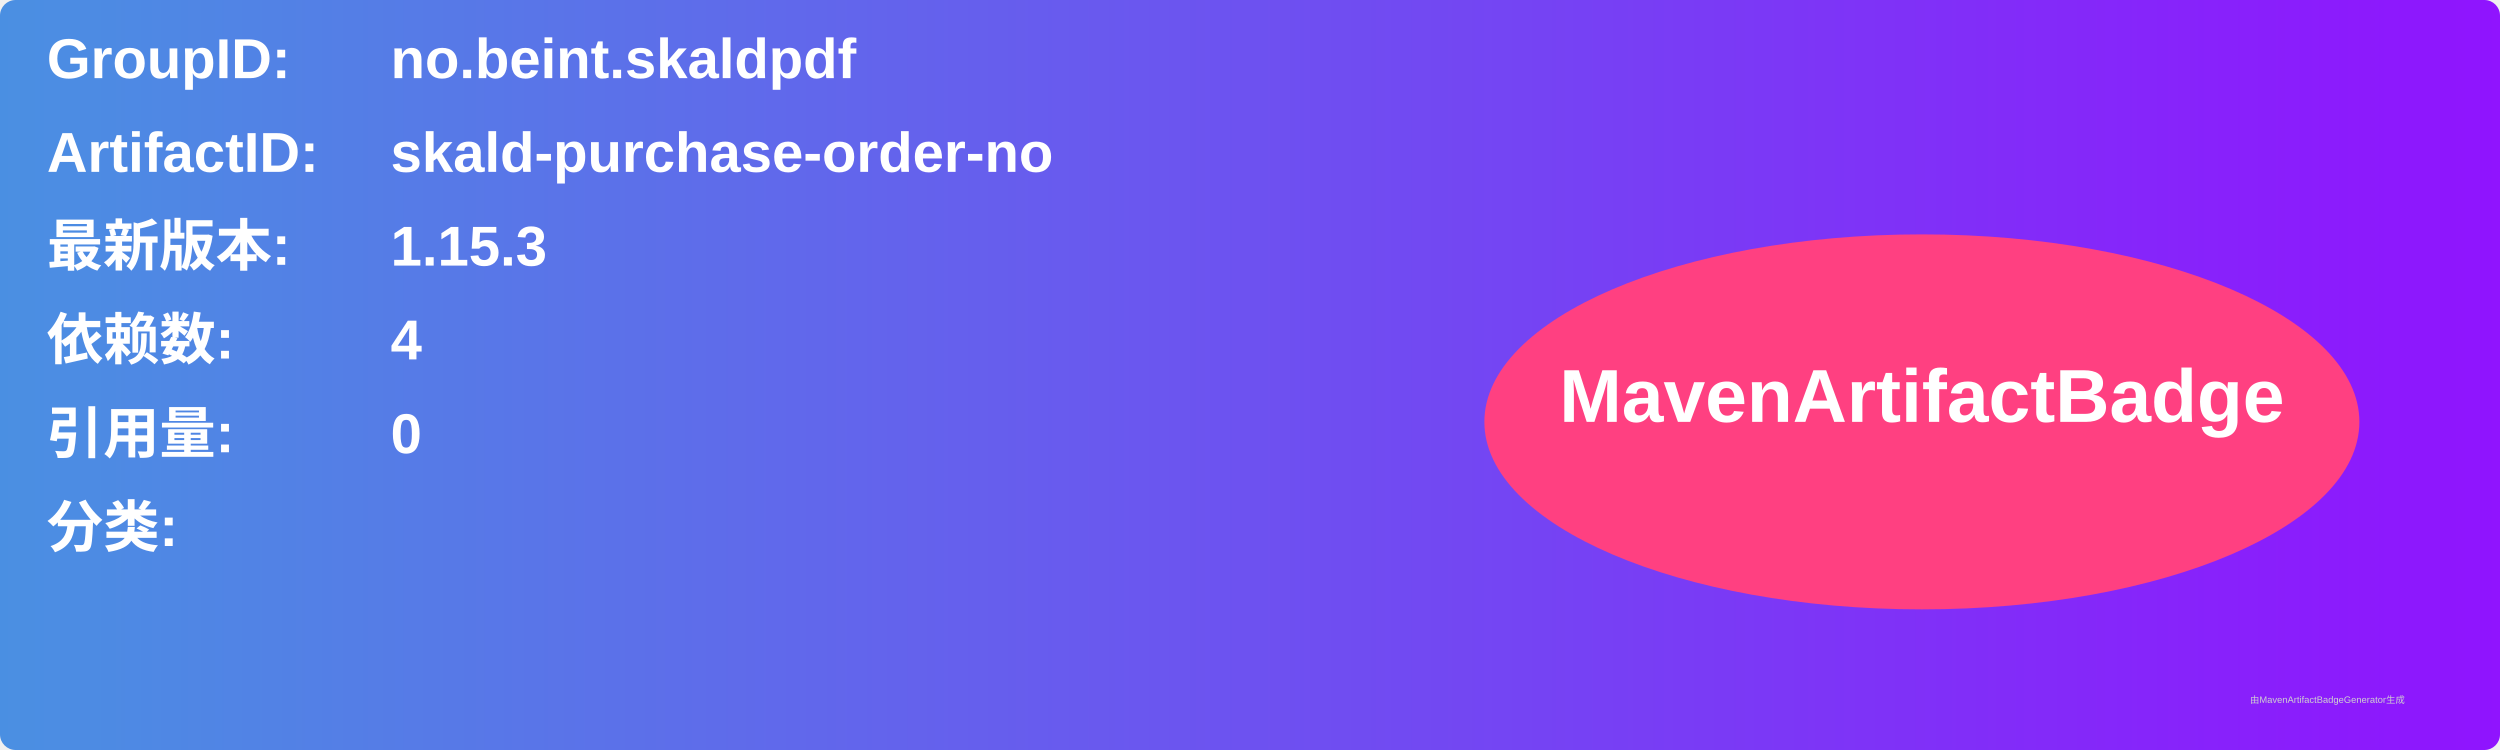
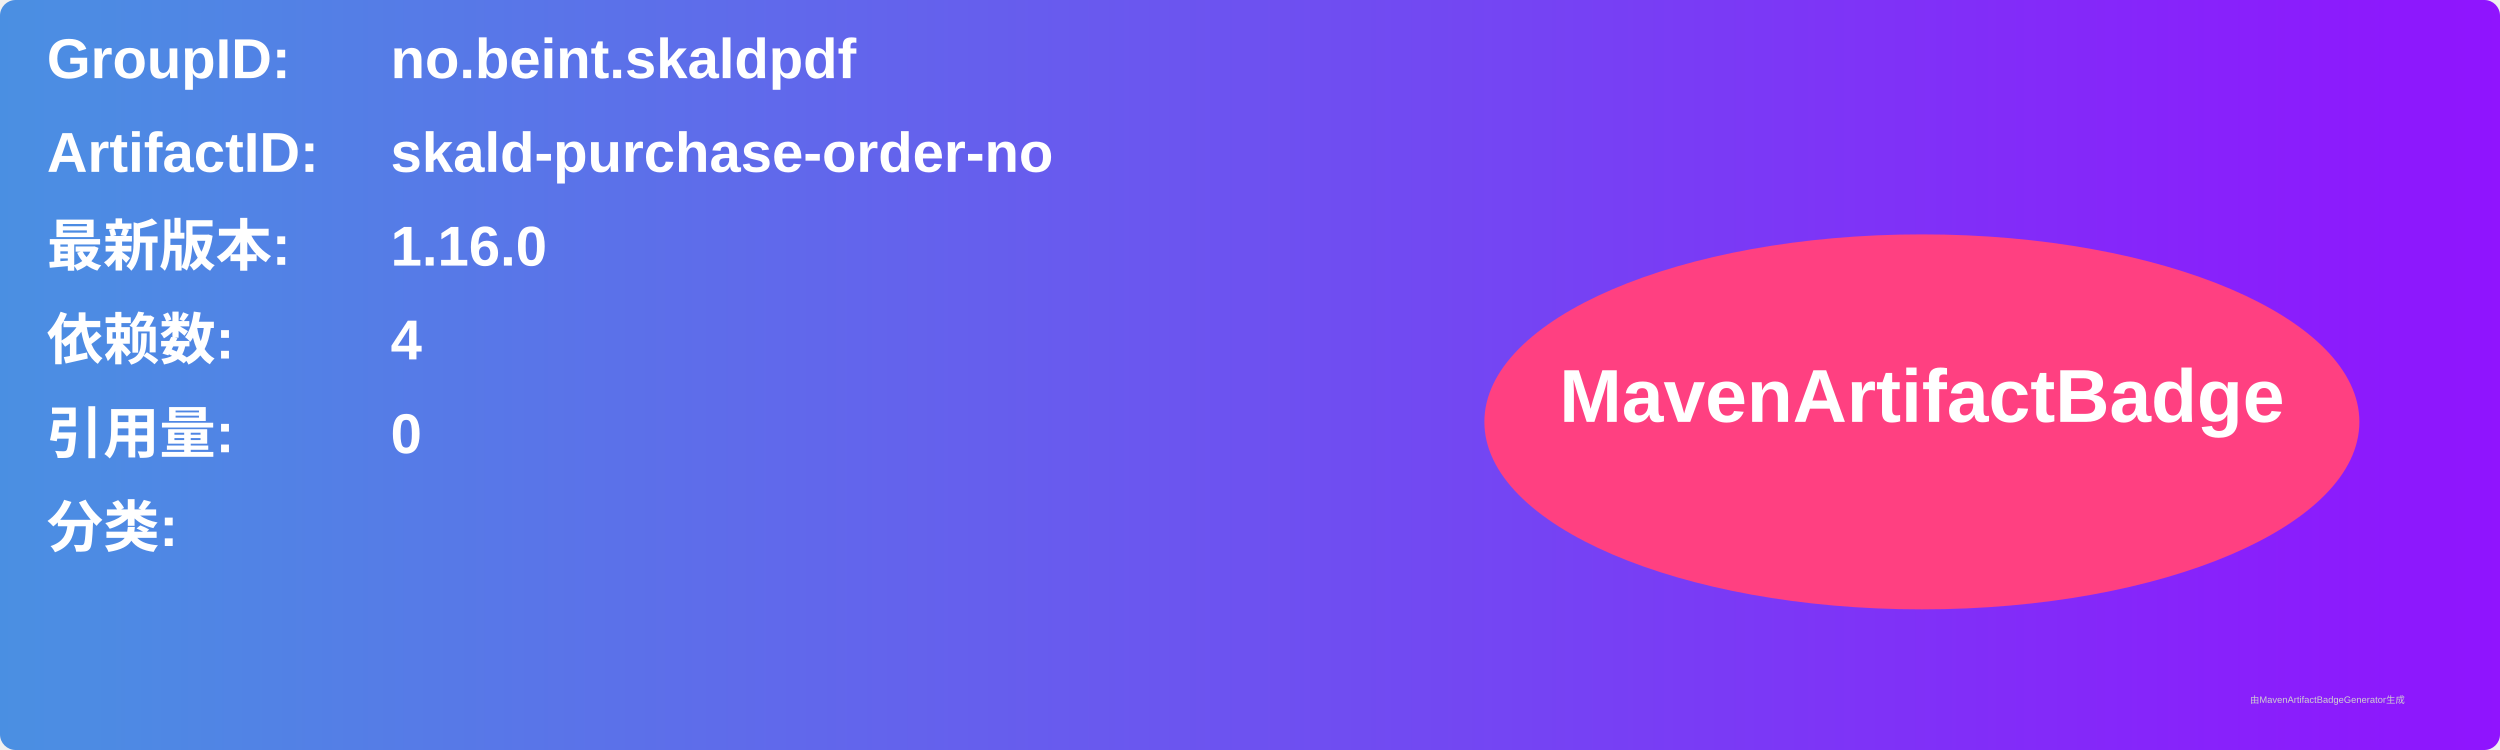
<svg xmlns="http://www.w3.org/2000/svg" width="800" height="240" viewBox="0 0 800 240">
  <linearGradient id="grad" x1="0%" y1="0%" x2="100%" y2="0%">
    <stop offset="0%" stop-color="#4a90e2" />
    <stop offset="100%" stop-color="#9013fe" />
  </linearGradient>
  <rect width="100%" height="100%" rx="5" ry="5" fill="url(#grad)" />
  <g transform="translate(15, 15)">
    <text x="0" y="10" font-family="Arial" font-size="18" fill="white" font-weight="bold" width="260">GroupID:</text>
    <text x="110" y="10" font-family="Arial" font-size="18" fill="white" font-weight="bold" width="460">no.beint.skaldpdf</text>
    <text x="0" y="40" font-family="Arial" font-size="18" fill="white" font-weight="bold" width="260">ArtifactID:</text>
    <text x="110" y="40" font-family="Arial" font-size="18" fill="white" font-weight="bold" width="460">skald-purchase-order-no</text>
    <text x="0" y="70" font-family="Arial" font-size="18" fill="white" font-weight="bold">最新版本:</text>
    <text x="110" y="70" font-family="Arial" font-size="18" fill="white" font-weight="bold">
-       <tspan font-weight="bold">1.15.3</tspan>
+       <tspan font-weight="bold">1.16.0</tspan>
    </text>
    <text x="0" y="100" font-family="Arial" font-size="18" fill="white" font-weight="bold">依赖数: </text>
    <text x="110" y="100" font-family="Arial" font-size="18" fill="white">
      <tspan font-weight="bold">4</tspan>
    </text>
    <text x="0" y="130" font-family="Arial" font-size="18" fill="white" font-weight="bold">引用量: </text>
    <text x="110" y="130" font-family="Arial" font-size="18" fill="white">
      <tspan font-weight="bold">0</tspan>
    </text>
    <text x="0" y="160" font-family="Arial" font-size="18" fill="white" font-weight="bold">分类:</text>
    <text x="10" y="190" font-family="Arial" font-size="10" fill="white">
      <tspan font-weight="bold" />
    </text>
    <ellipse cx="600" cy="120" rx="140" ry="60" fill="#ff4081" />
    <text x="600" y="120" text-anchor="middle" font-family="Arial" font-size="24" fill="white" font-weight="bold">MavenArtifactBadge</text>
  </g>
  <text x="720" y="225" font-family="Arial" font-size="3" fill="#d0d0d0">由MavenArtifactBadgeGenerator生成</text>
</svg>
